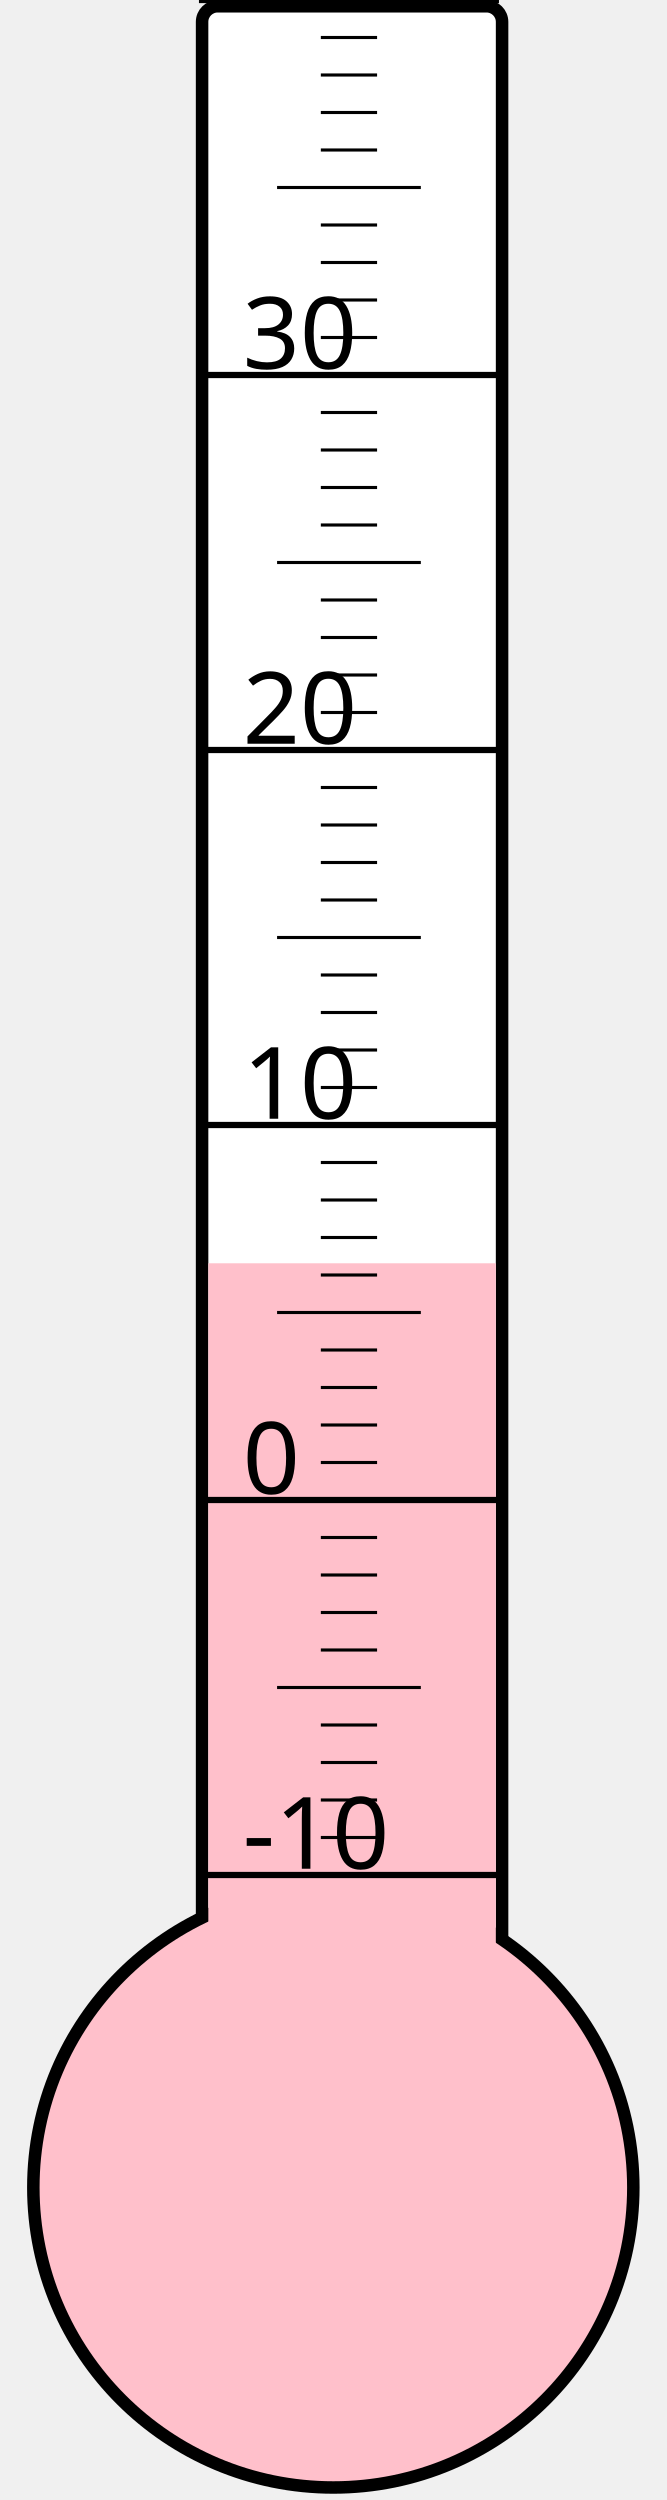
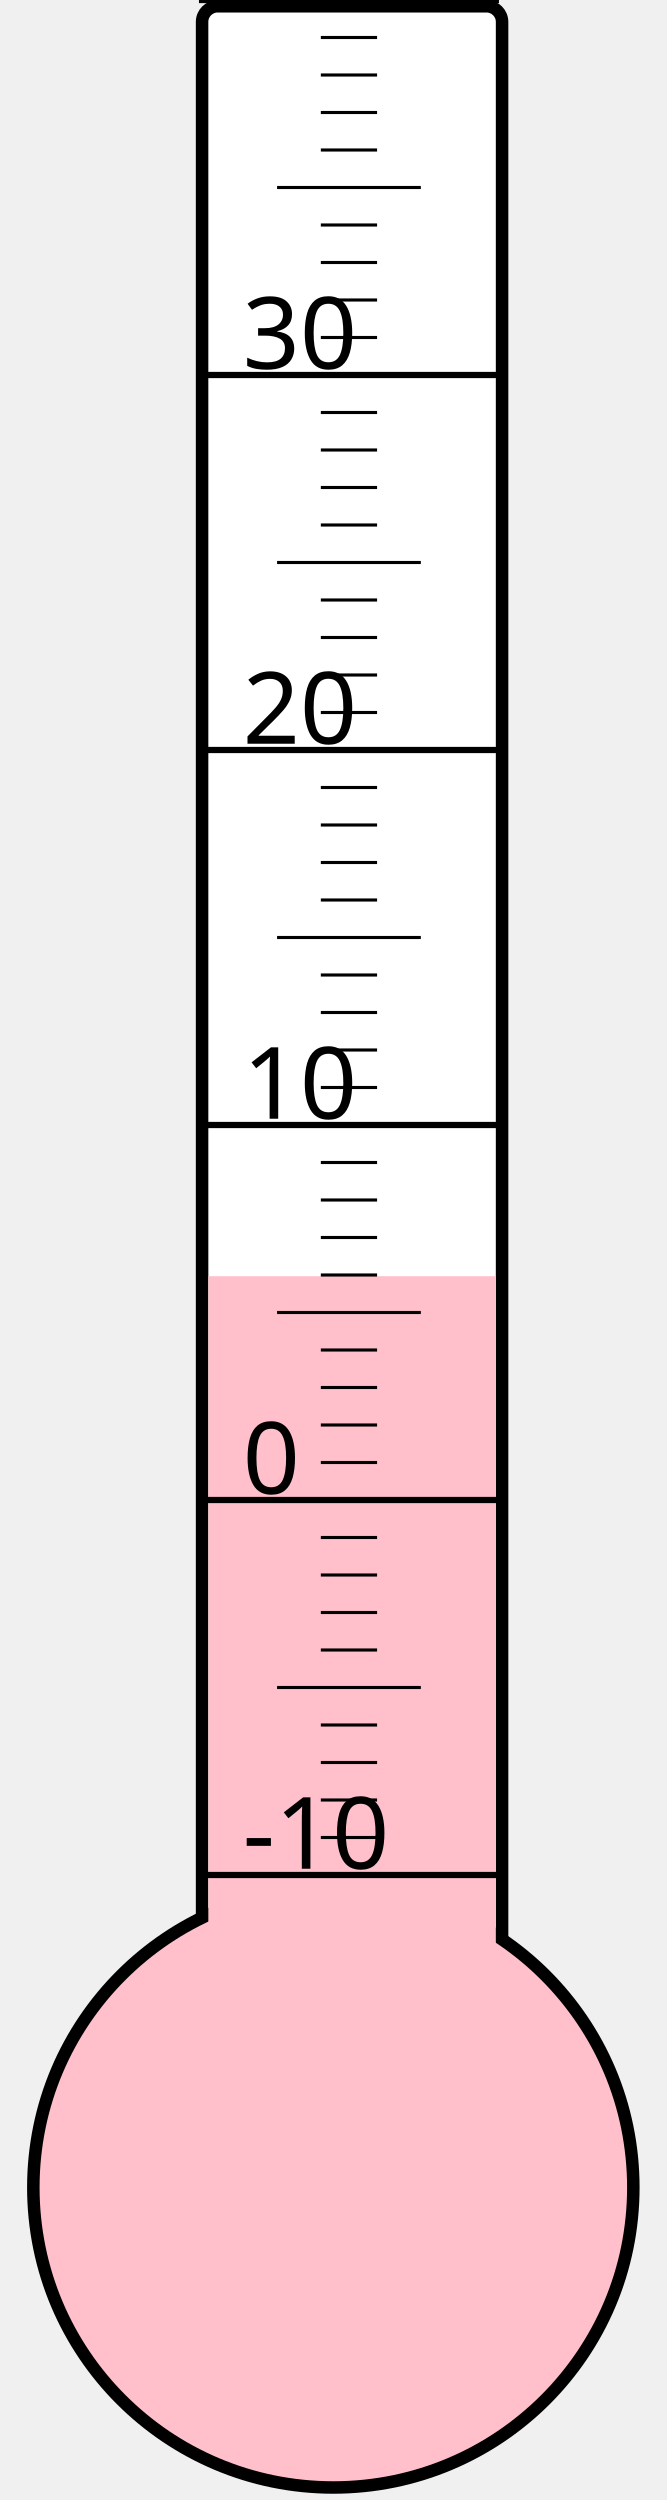
<svg xmlns="http://www.w3.org/2000/svg" width="40px" height="150px" viewBox="0 0 200 800">
  <rect width="200" height="800" x="0" y="0" style="fill: #ffffeb; fill-opacity: 0;" />
  <rect width="96" height="680" x="58" y="2" rx="5" ry="5" style="fill: white; fill-opacity: 1; stroke: black; stroke-width: 4;" />
  <circle cx="100" cy="700" r="96" style="fill: pink; stroke: black; stroke-width: 4;" />
-   <rect width="92" height="295.75" x="60" y="404.25" style="fill: pink; fill-opacity: 1; stroke-width: 0;" />
+   <rect width="92" height="291.625" x="60" y="408.375" style="fill: pink; fill-opacity: 1; stroke-width: 0;" />
  <text x="71" y="598" style="font-family: sans-serif; font-size: 24pt;">-10</text>
  <text x="71" y="478" style="font-family: sans-serif; font-size: 24pt;">0</text>
  <text x="71" y="358" style="font-family: sans-serif; font-size: 24pt;">10</text>
  <text x="71" y="238" style="font-family: sans-serif; font-size: 24pt;">20</text>
  <text x="71" y="118" style="font-family: sans-serif; font-size: 24pt;">30</text>
  <g style="stroke: black;">
    <line x1="57" y1="600" x2="153" y2="600" style="stroke-width: 2;" />
    <line x1="96" y1="588" x2="114" y2="588" style="stroke-width: 1;" />
    <line x1="96" y1="576" x2="114" y2="576" style="stroke-width: 1;" />
    <line x1="96" y1="564" x2="114" y2="564" style="stroke-width: 1;" />
    <line x1="96" y1="552" x2="114" y2="552" style="stroke-width: 1;" />
    <line x1="82" y1="540" x2="128" y2="540" style="stroke-width: 1;" />
    <line x1="96" y1="528" x2="114" y2="528" style="stroke-width: 1;" />
    <line x1="96" y1="516" x2="114" y2="516" style="stroke-width: 1;" />
    <line x1="96" y1="504" x2="114" y2="504" style="stroke-width: 1;" />
    <line x1="96" y1="492" x2="114" y2="492" style="stroke-width: 1;" />
    <line x1="57" y1="480" x2="153" y2="480" style="stroke-width: 2;" />
    <line x1="96" y1="468" x2="114" y2="468" style="stroke-width: 1;" />
    <line x1="96" y1="456" x2="114" y2="456" style="stroke-width: 1;" />
    <line x1="96" y1="444" x2="114" y2="444" style="stroke-width: 1;" />
    <line x1="96" y1="432" x2="114" y2="432" style="stroke-width: 1;" />
    <line x1="82" y1="420" x2="128" y2="420" style="stroke-width: 1;" />
    <line x1="96" y1="408" x2="114" y2="408" style="stroke-width: 1;" />
    <line x1="96" y1="396" x2="114" y2="396" style="stroke-width: 1;" />
    <line x1="96" y1="384" x2="114" y2="384" style="stroke-width: 1;" />
    <line x1="96" y1="372" x2="114" y2="372" style="stroke-width: 1;" />
    <line x1="57" y1="360" x2="153" y2="360" style="stroke-width: 2;" />
    <line x1="96" y1="348" x2="114" y2="348" style="stroke-width: 1;" />
    <line x1="96" y1="336" x2="114" y2="336" style="stroke-width: 1;" />
    <line x1="96" y1="324" x2="114" y2="324" style="stroke-width: 1;" />
    <line x1="96" y1="312" x2="114" y2="312" style="stroke-width: 1;" />
    <line x1="82" y1="300" x2="128" y2="300" style="stroke-width: 1;" />
    <line x1="96" y1="288" x2="114" y2="288" style="stroke-width: 1;" />
    <line x1="96" y1="276" x2="114" y2="276" style="stroke-width: 1;" />
    <line x1="96" y1="264" x2="114" y2="264" style="stroke-width: 1;" />
    <line x1="96" y1="252" x2="114" y2="252" style="stroke-width: 1;" />
    <line x1="57" y1="240" x2="153" y2="240" style="stroke-width: 2;" />
    <line x1="96" y1="228" x2="114" y2="228" style="stroke-width: 1;" />
    <line x1="96" y1="216" x2="114" y2="216" style="stroke-width: 1;" />
    <line x1="96" y1="204" x2="114" y2="204" style="stroke-width: 1;" />
    <line x1="96" y1="192" x2="114" y2="192" style="stroke-width: 1;" />
    <line x1="82" y1="180" x2="128" y2="180" style="stroke-width: 1;" />
    <line x1="96" y1="168" x2="114" y2="168" style="stroke-width: 1;" />
    <line x1="96" y1="156" x2="114" y2="156" style="stroke-width: 1;" />
    <line x1="96" y1="144" x2="114" y2="144" style="stroke-width: 1;" />
    <line x1="96" y1="132" x2="114" y2="132" style="stroke-width: 1;" />
    <line x1="57" y1="120" x2="153" y2="120" style="stroke-width: 2;" />
    <line x1="96" y1="108" x2="114" y2="108" style="stroke-width: 1;" />
    <line x1="96" y1="96" x2="114" y2="96" style="stroke-width: 1;" />
    <line x1="96" y1="84" x2="114" y2="84" style="stroke-width: 1;" />
    <line x1="96" y1="72" x2="114" y2="72" style="stroke-width: 1;" />
    <line x1="82" y1="60" x2="128" y2="60" style="stroke-width: 1;" />
    <line x1="96" y1="48" x2="114" y2="48" style="stroke-width: 1;" />
    <line x1="96" y1="36" x2="114" y2="36" style="stroke-width: 1;" />
    <line x1="96" y1="24" x2="114" y2="24" style="stroke-width: 1;" />
    <line x1="96" y1="12" x2="114" y2="12" style="stroke-width: 1;" />
    <line x1="57" y1="0" x2="153" y2="0" style="stroke-width: 2;" />
  </g>
</svg>
